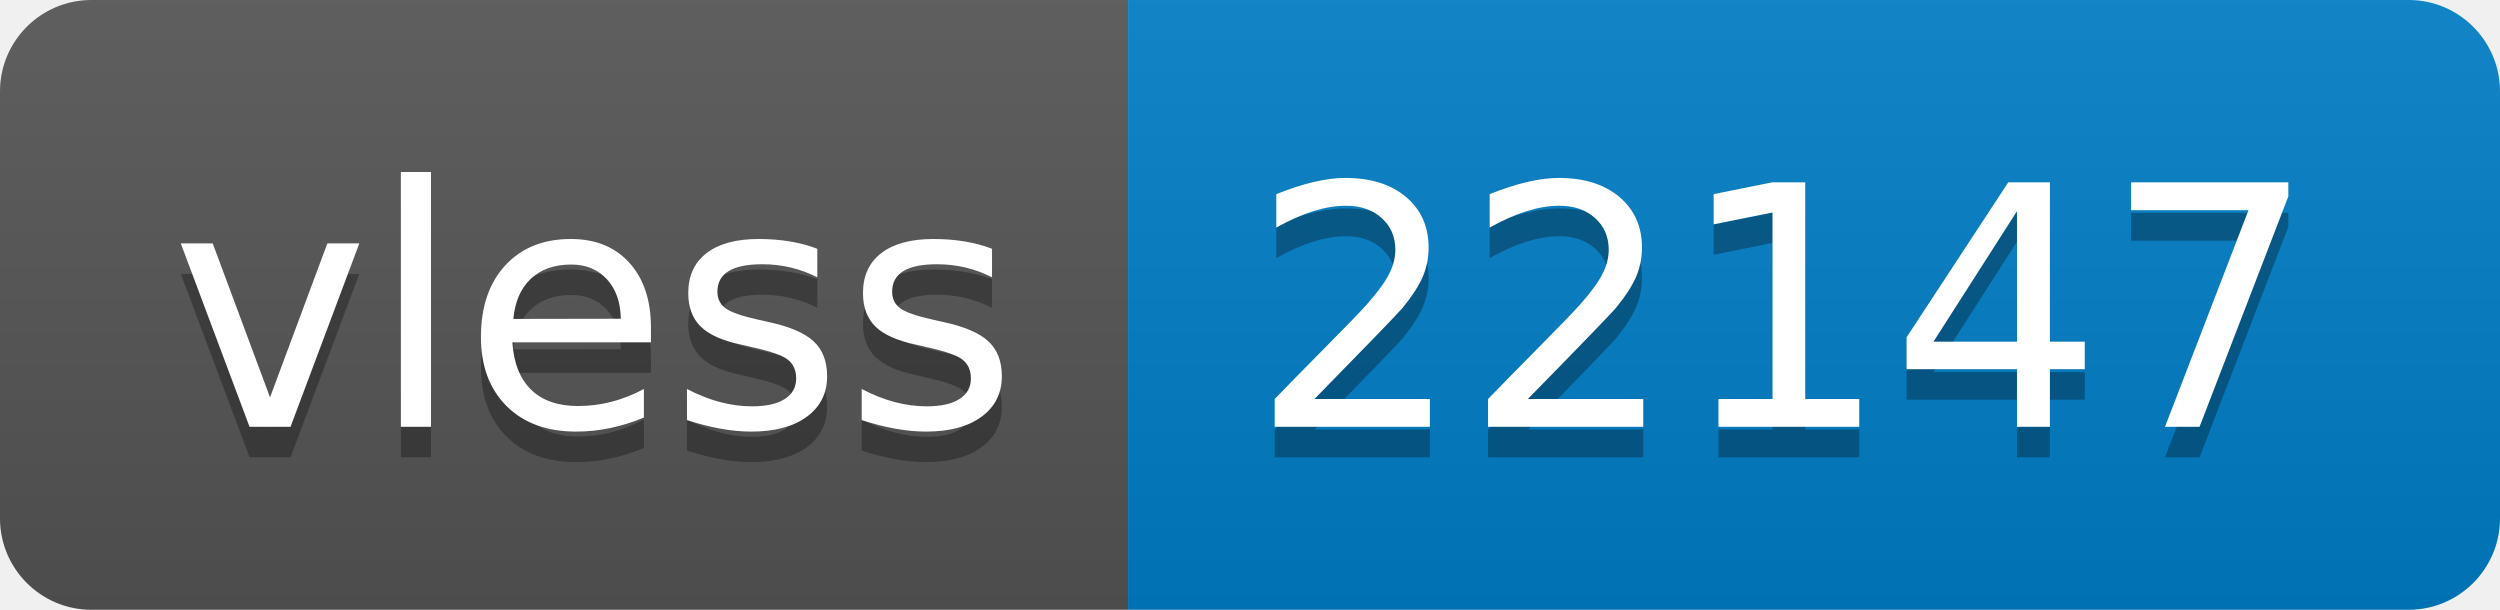
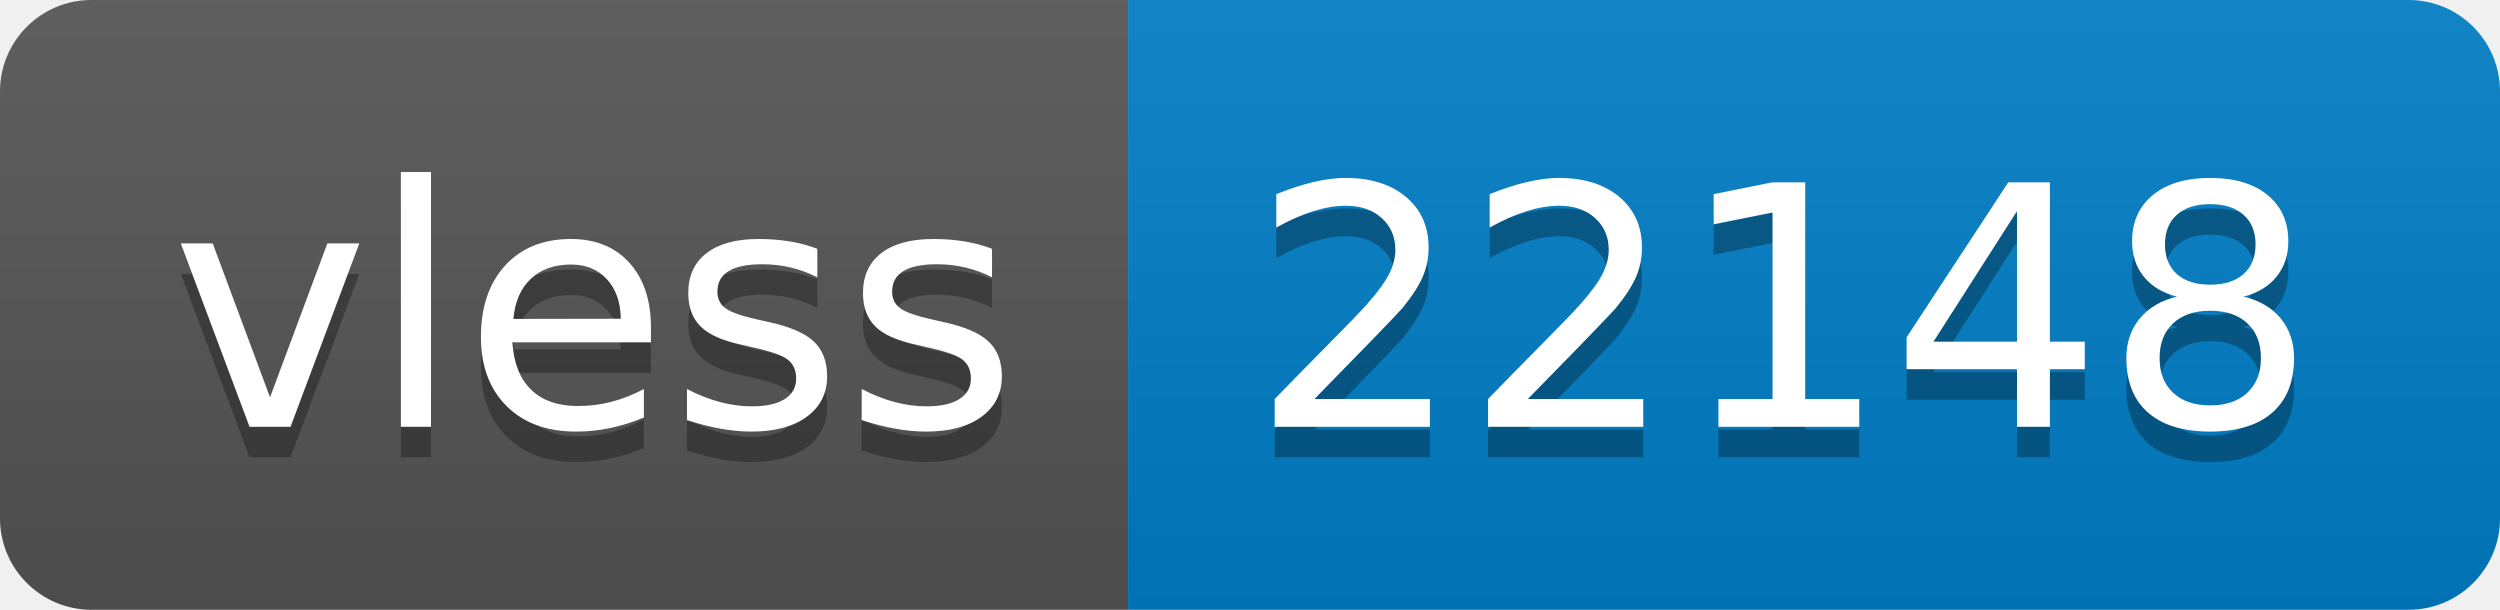
- <svg xmlns="http://www.w3.org/2000/svg" width="82" height="20" role="img" aria-label="vless: 22147">
+ <svg xmlns="http://www.w3.org/2000/svg" width="82" height="20" role="img" aria-label="vless: 22148">
  <linearGradient id="s" x2="0" y2="100%">
    <stop offset="0" stop-color="#bbb" stop-opacity=".1" />
    <stop offset="1" stop-opacity=".1" />
  </linearGradient>
  <clipPath id="r">
    <rect width="82" height="20" rx="3" fill="#fff" />
  </clipPath>
  <g clip-path="url(#r)">
    <rect width="37" height="20" fill="#555" />
    <rect x="37" width="45" height="20" fill="#007ec6" />
    <rect width="82" height="20" fill="url(#s)" />
  </g>
  <g fill="#fff" text-anchor="middle" font-family="Verdana,Geneva,DejaVu Sans,sans-serif" text-rendering="geometricPrecision" font-size="110">
    <text aria-hidden="true" x="195" y="150" fill="#010101" fill-opacity=".3" transform="scale(.1)" textLength="270">vless</text>
    <text x="195" y="140" transform="scale(.1)" fill="#fff" textLength="270">vless</text>
-     <text aria-hidden="true" x="585" y="150" fill="#010101" fill-opacity=".3" transform="scale(.1)" textLength="350">22147</text>
-     <text x="585" y="140" transform="scale(.1)" fill="#fff" textLength="350">22147</text>
+     <text aria-hidden="true" x="585" y="150" fill="#010101" fill-opacity=".3" transform="scale(.1)" textLength="350">22148</text>
+     <text x="585" y="140" transform="scale(.1)" fill="#fff" textLength="350">22148</text>
  </g>
</svg>
